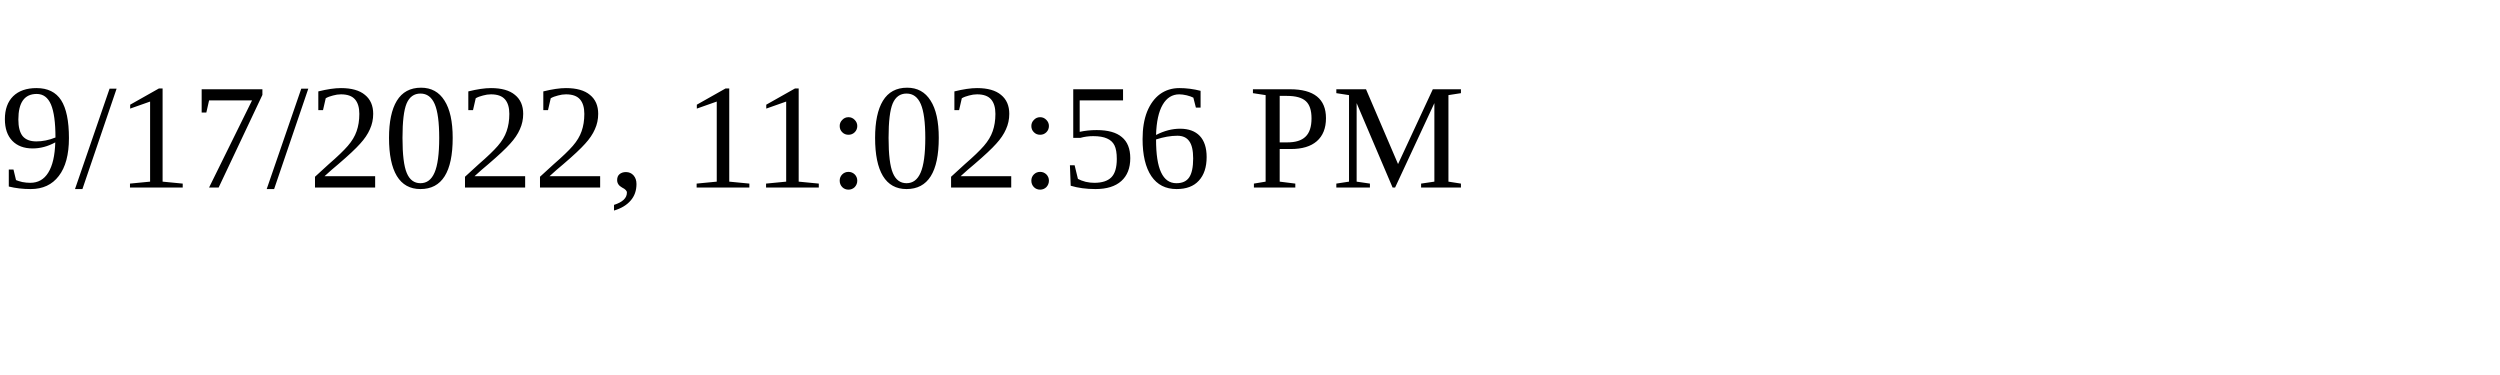
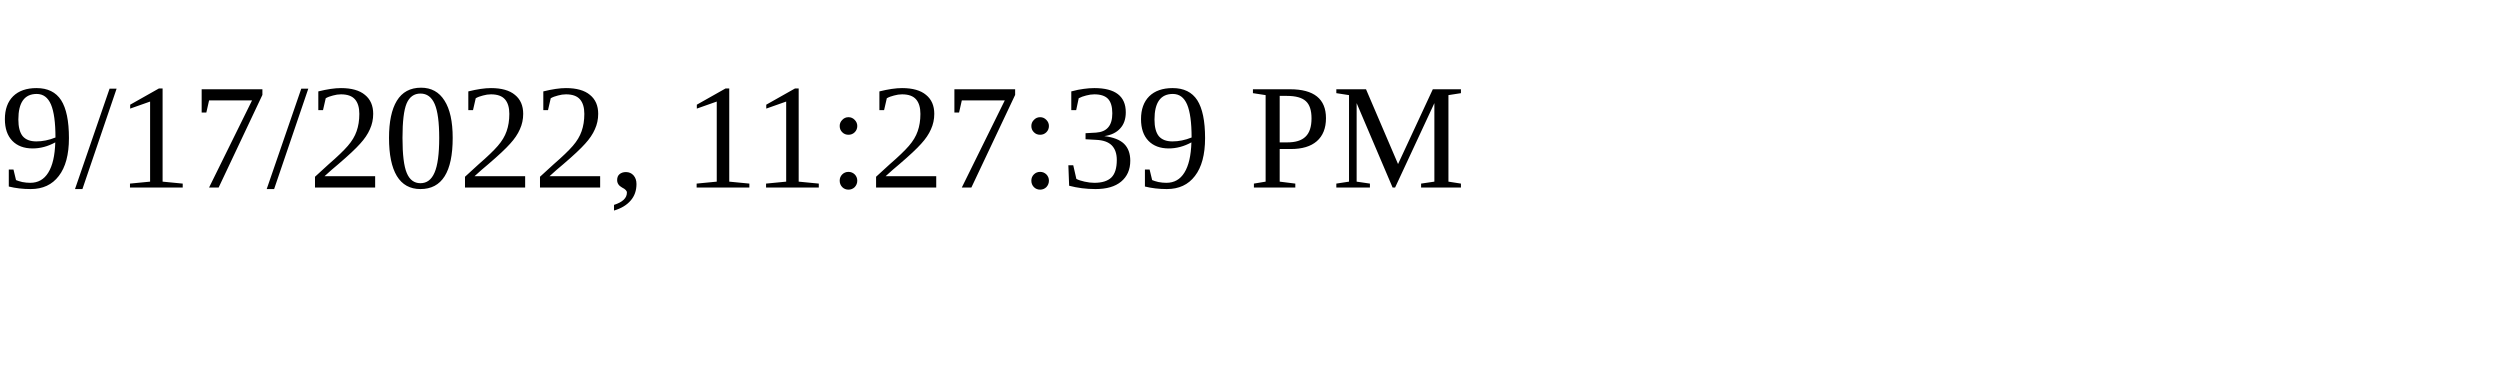
<svg xmlns="http://www.w3.org/2000/svg" height="30" width="200">
-   <text x="0" y="15">9/17/2022, 11:02:56 PM</text>
+   <text x="0" y="15">9/17/2022, 11:27:39 PM</text>
</svg>
